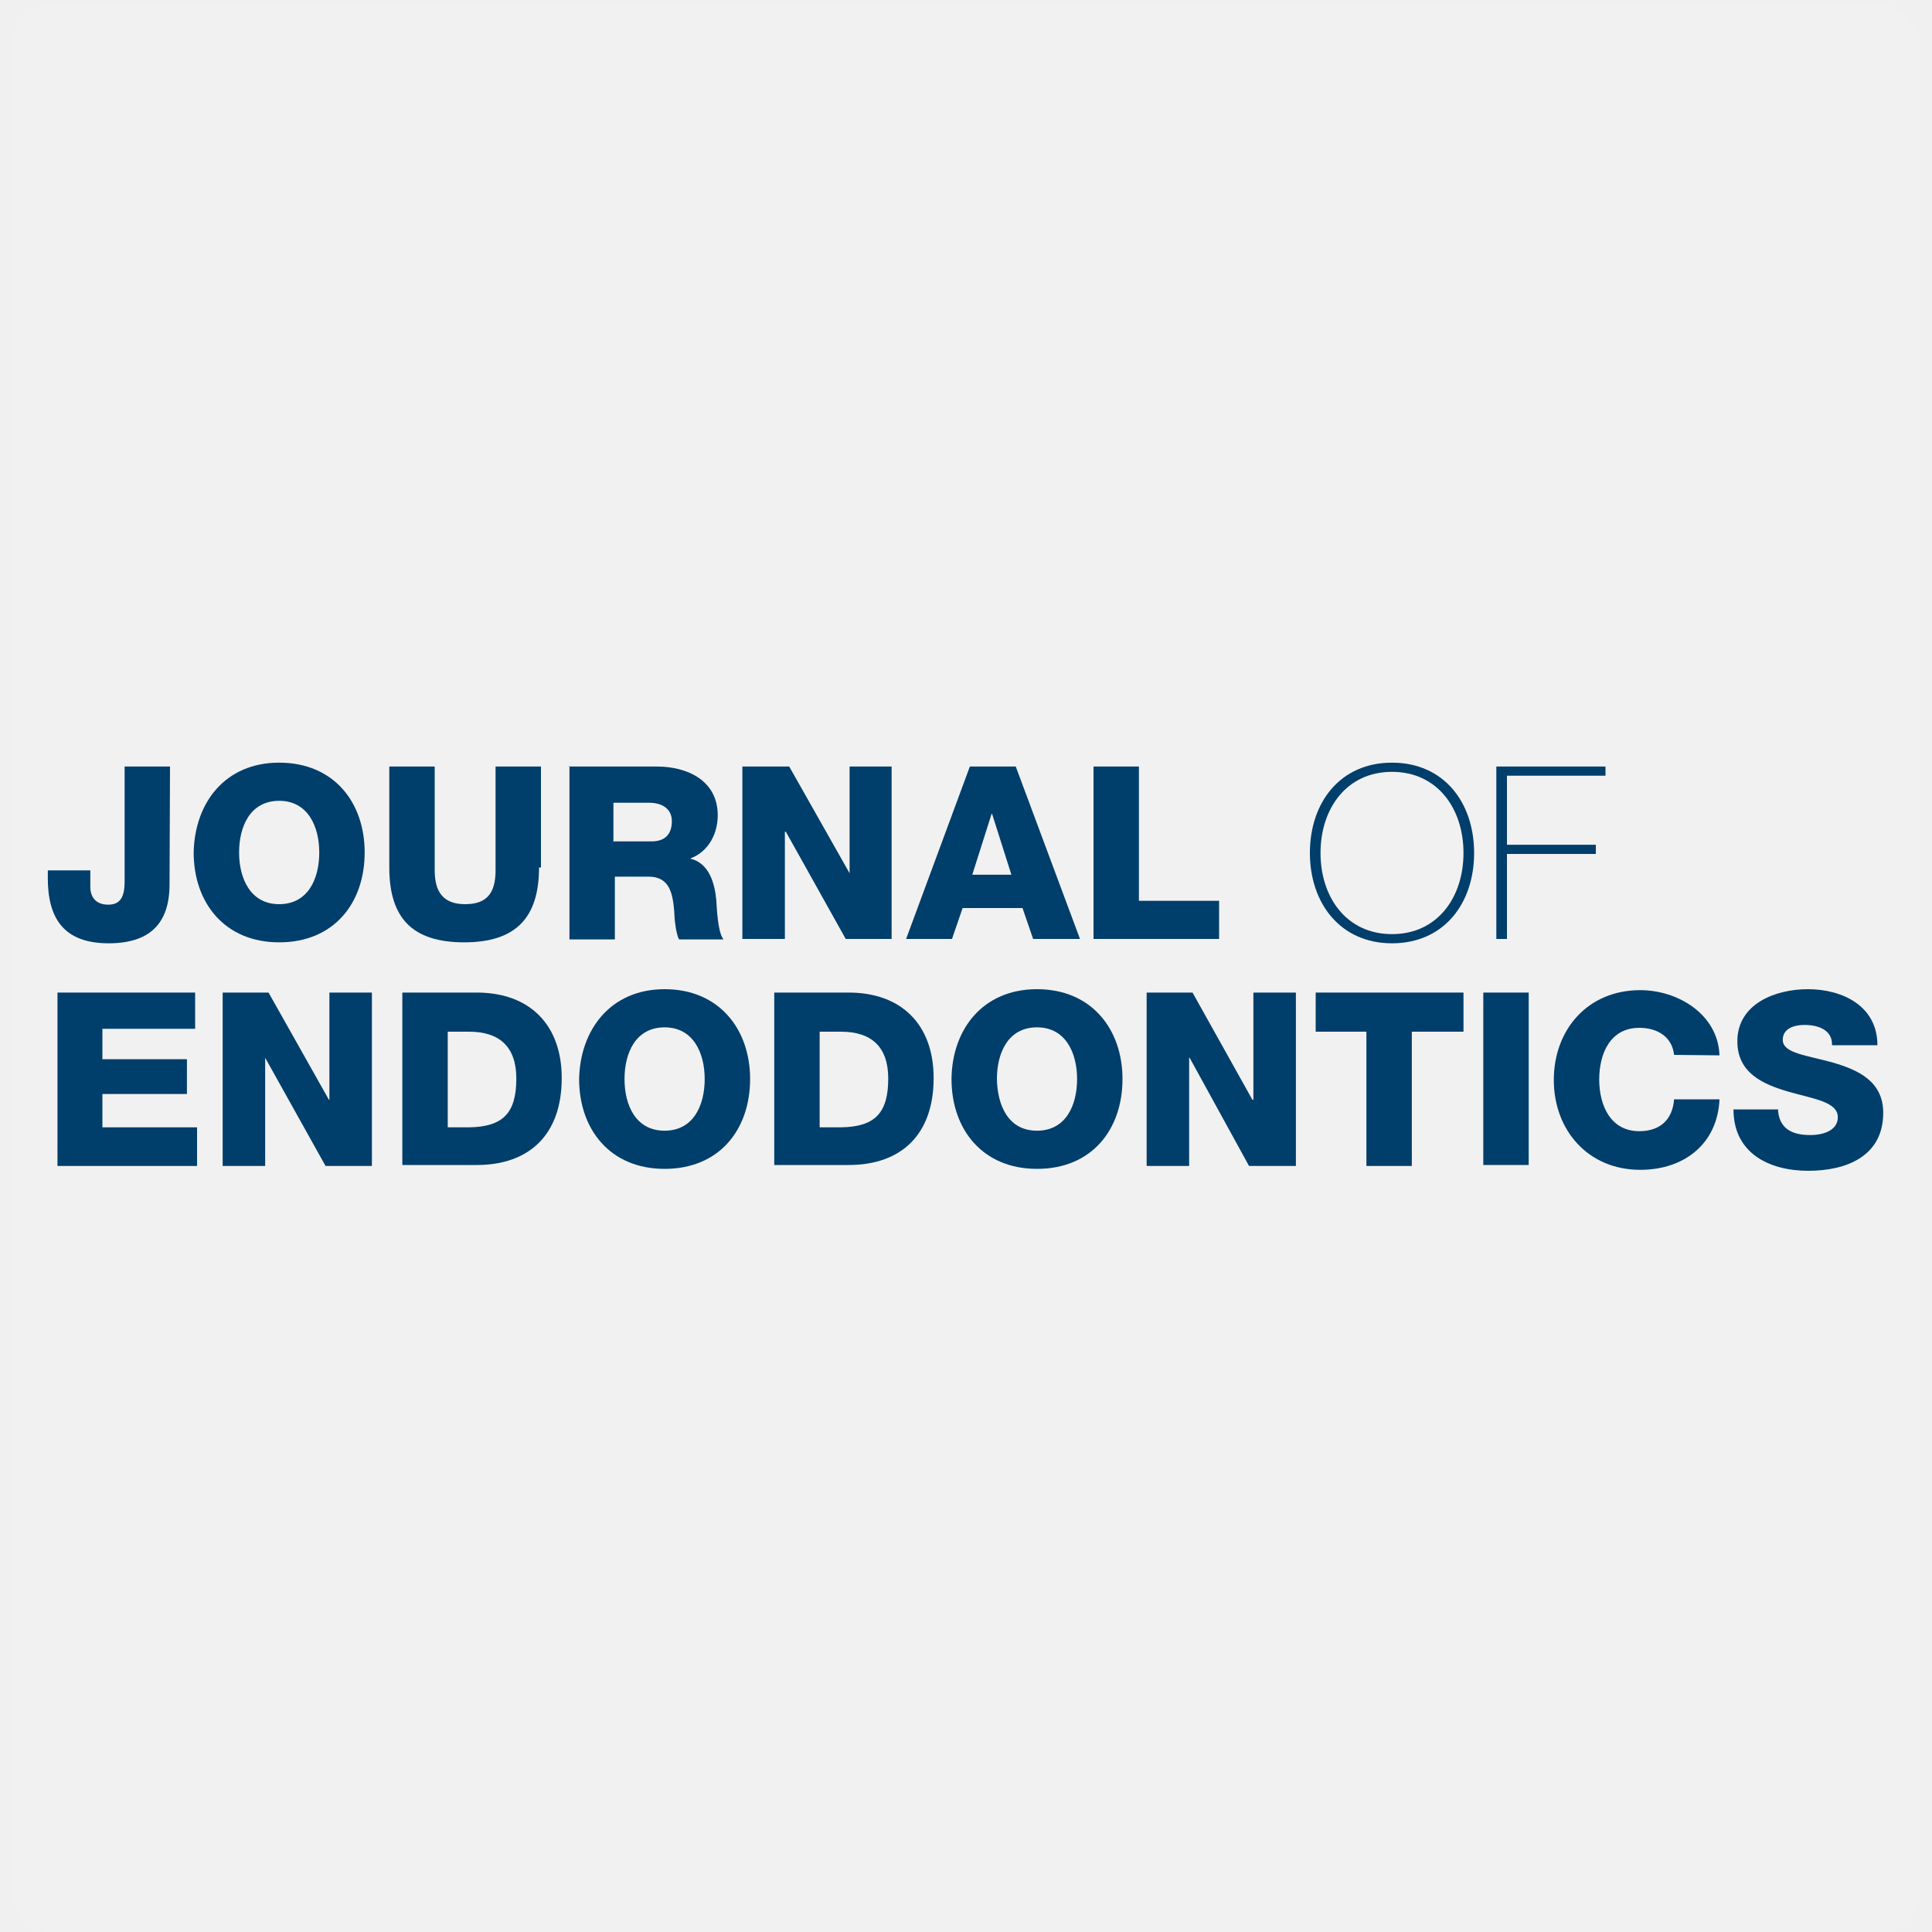
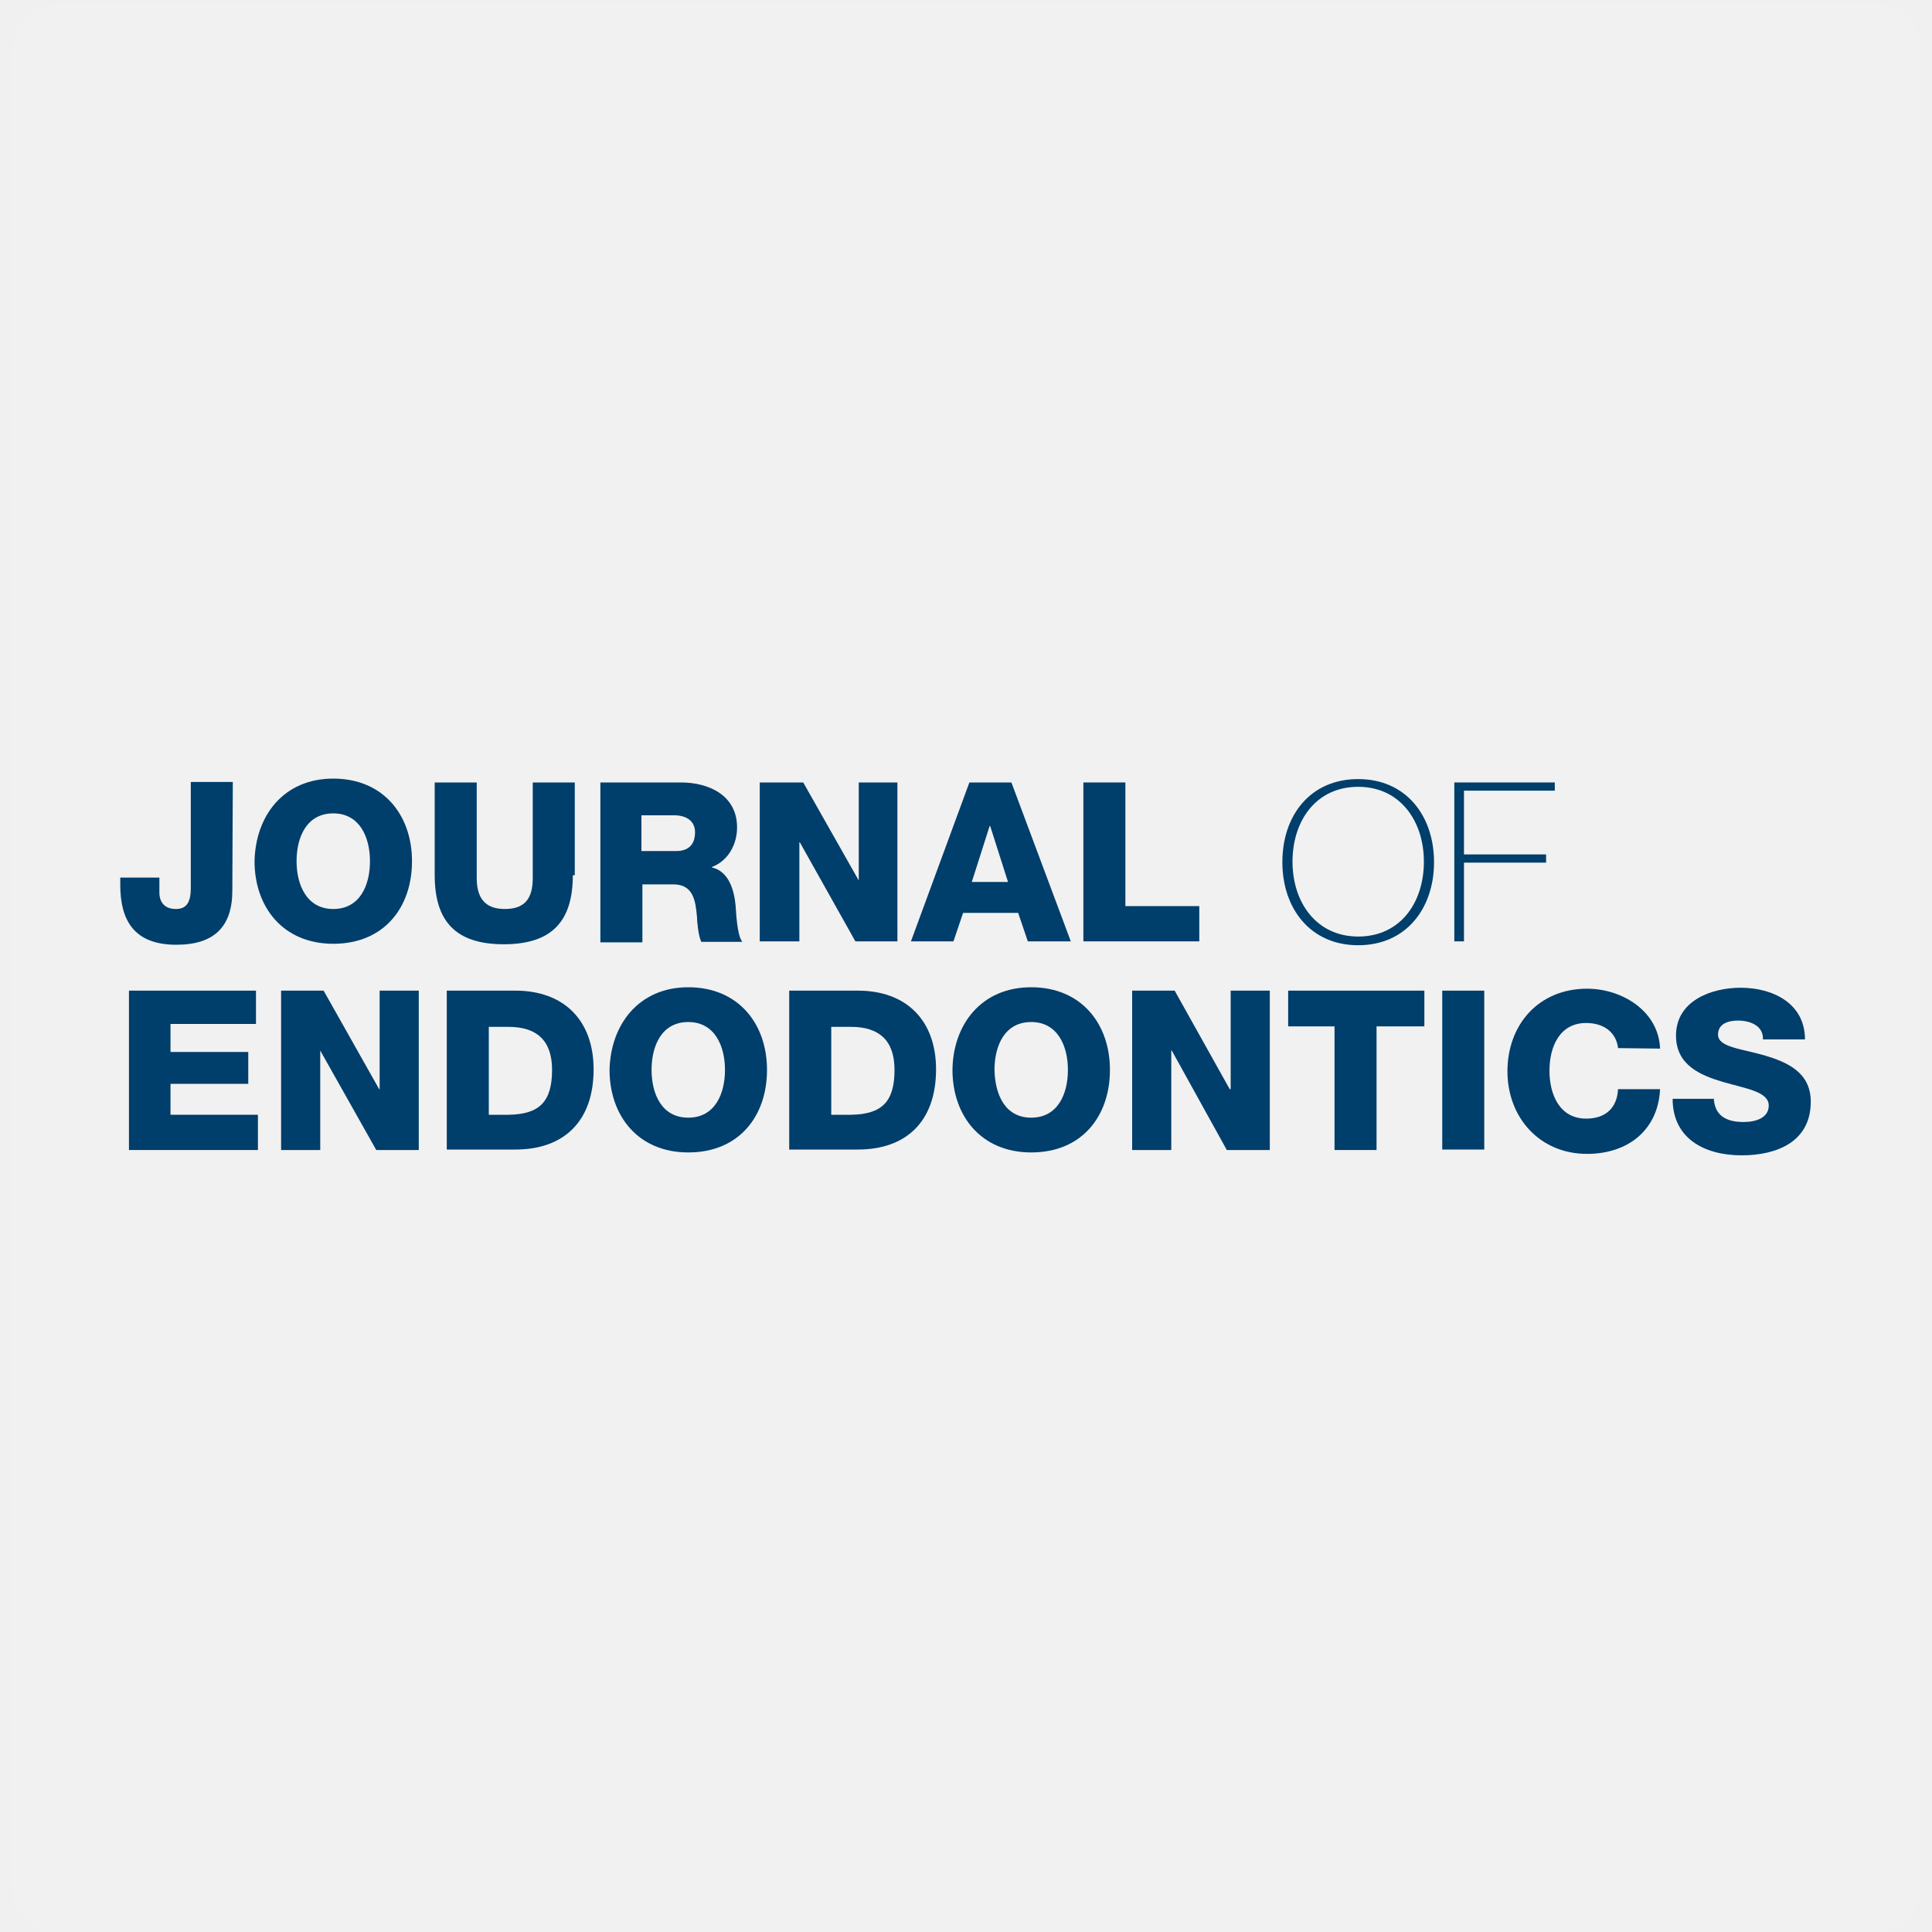
<svg xmlns="http://www.w3.org/2000/svg" version="1.1" id="Layer_1" x="0px" y="0px" viewBox="0 0 400 400" style="enable-background:new 0 0 400 400;" xml:space="preserve">
  <style type="text/css">
	
		.st0{opacity:0.1;fill:#FFFFFF;stroke:#FFFFFF;stroke-width:18;stroke-linecap:round;stroke-linejoin:round;stroke-miterlimit:10;enable-background:new    ;}
	.st1{fill:#003E6B;}
</style>
  <rect x="11.6" y="9.8" class="st0" width="376.9" height="381.4" />
  <g>
-     <path class="st1" d="M35.1,183.1c0,8.1-4.1,12.2-12.6,12.2c-9.5,0-12.6-5.4-12.6-13.5v-1.6h8.8v3.4c0,2.3,1.3,3.7,3.7,3.7   c2.2,0,3.4-1.2,3.4-4.7v-23.9h9.4L35.1,183.1" />
-     <path class="st1" d="M57.8,157.9c11.3,0,17.7,8.2,17.7,18.6c0,10.4-6.3,18.6-17.7,18.6c-11.3,0-17.7-8.2-17.7-18.6   C40.3,166.2,46.6,157.9,57.8,157.9 M57.8,187.2c6,0,8.3-5.3,8.3-10.7c0-5.3-2.3-10.7-8.3-10.7s-8.3,5.3-8.3,10.7   C49.5,181.8,51.8,187.2,57.8,187.2z" />
-     <path class="st1" d="M111.6,179.6c0,10.4-4.8,15.5-15.5,15.5c-10.8,0-15.5-5.1-15.5-15.5v-20.9H90v21.5c0,4.5,1.8,7,6.3,7   s6.3-2.3,6.3-7v-21.5h9.4v20.9" />
-     <path class="st1" d="M117.7,158.7H136c6.3,0,12.6,2.9,12.6,10.1c0,3.8-1.9,7.5-5.6,8.9v0.1c3.8,0.9,5,5.1,5.3,8.6   c0.1,1.5,0.3,6.7,1.5,8.1h-9.2c-0.7-1.2-1-4.7-1-5.7c-0.3-3.7-0.9-7.3-5.3-7.3h-7v13h-9.4v-35.9 M127.1,174.2h7.8   c2.8,0,4.2-1.5,4.2-4.2c0-2.6-2.1-3.8-4.7-3.8H127v8.1h0.1V174.2z" />
-     <polyline class="st1" points="153.7,158.7 163.4,158.7 175.9,180.8 175.9,180.8 175.9,158.7 184.6,158.7 184.6,194.4 175.1,194.4    162.7,172.2 162.5,172.2 162.5,194.4 153.7,194.4 153.7,158.7  " />
-     <path class="st1" d="M200.8,158.7h9.5l13.3,35.7h-9.7l-2.2-6.4h-12.4l-2.2,6.4h-9.5L200.8,158.7 M201.3,181.1h8.1l-4-12.6h-0.1   L201.3,181.1z" />
-     <polyline class="st1" points="226.4,158.7 235.8,158.7 235.8,186.5 252.4,186.5 252.4,194.4 226.4,194.4 226.4,158.7  " />
-     <path class="st1" d="M288.2,195.3c-10.7,0-17-8.3-17-18.7c0-10.5,6.3-18.7,17-18.7s17,8.2,17,18.7S298.9,195.3,288.2,195.3    M288.2,193.4c9.4,0,14.8-7.6,14.8-16.8s-5.4-16.8-14.8-16.8s-14.8,7.6-14.8,16.8C273.4,185.8,278.8,193.4,288.2,193.4z" />
-     <polyline class="st1" points="312,176.8 312,194.4 309.8,194.4 309.8,158.7 332.4,158.7 332.4,160.6 312,160.6 312,174.9    330.4,174.9 330.4,176.8 312,176.8  " />
-     <polyline class="st1" points="11.9,205.5 40.4,205.5 40.4,213 21.2,213 21.2,219.3 38.7,219.3 38.7,226.5 21.2,226.5 21.2,233.4    40.8,233.4 40.8,241.4 11.9,241.4 11.9,205.5  " />
-     <polyline class="st1" points="46.1,205.5 55.6,205.5 68.1,227.7 68.2,227.7 68.2,205.5 77,205.5 77,241.4 67.4,241.4 54.9,219    54.9,219 54.9,241.4 46.1,241.4 46.1,205.5  " />
-     <path class="st1" d="M83.3,205.5h15.4c11,0,17.6,6.7,17.6,17.7c0,11.7-6.7,18-17.6,18H83.3V205.5 M92.7,233.4h4.4   c7-0.1,9.8-2.9,9.8-10.1c0-6.6-3.5-9.7-9.8-9.7h-4.4V233.4z" />
-     <path class="st1" d="M137.6,204.8c11.3,0,17.7,8.3,17.7,18.6c0,10.4-6.3,18.6-17.7,18.6c-11.3,0-17.7-8.2-17.7-18.6   C120.1,213.2,126.4,204.8,137.6,204.8 M137.6,234.1c6,0,8.3-5.3,8.3-10.7c0-5.3-2.3-10.7-8.3-10.7s-8.3,5.3-8.3,10.7   S131.6,234.1,137.6,234.1z" />
-     <path class="st1" d="M160.3,205.5h15.4c11,0,17.6,6.7,17.6,17.7c0,11.7-6.7,18-17.6,18h-15.4V205.5 M169.7,233.4h4.4   c7-0.1,9.8-2.9,9.8-10.1c0-6.6-3.5-9.7-9.8-9.7h-4.4V233.4z" />
-     <path class="st1" d="M214.7,204.8c11.3,0,17.7,8.3,17.7,18.6c0,10.4-6.3,18.6-17.7,18.6c-11.3,0-17.7-8.2-17.7-18.6   C197.1,213.2,203.4,204.8,214.7,204.8 M214.7,234.1c6,0,8.3-5.3,8.3-10.7c0-5.3-2.3-10.7-8.3-10.7s-8.3,5.3-8.3,10.7   C206.5,228.8,208.7,234.1,214.7,234.1z" />
-     <polyline class="st1" points="237.4,205.5 246.9,205.5 259.3,227.7 259.5,227.7 259.5,205.5 268.3,205.5 268.3,241.4 258.6,241.4    246.3,219 246.2,219 246.2,241.4 237.4,241.4 237.4,205.5  " />
-     <polyline class="st1" points="303,213.6 292.3,213.6 292.3,241.4 282.9,241.4 282.9,213.6 272.4,213.6 272.4,205.5 303,205.5    303,213.6  " />
-     <rect x="307.1" y="205.5" class="st1" width="9.4" height="35.7" />
-     <path class="st1" d="M346.6,218.4c-0.4-3.7-3.4-5.6-7.2-5.6c-6,0-8.3,5.3-8.3,10.7c0,5.3,2.3,10.7,8.3,10.7c4.4,0,6.9-2.5,7.2-6.6   h9.4c-0.4,9.2-7.3,14.6-16.4,14.6c-10.8,0-17.9-8.2-17.9-18.6c0-10.4,7-18.6,17.9-18.6c7.8,0,16.1,5,16.4,13.5L346.6,218.4" />
-     <path class="st1" d="M368.1,229.4c0.1,4.2,2.8,5.6,6.7,5.6c2.8,0,5.7-1,5.7-3.7c0-3.2-5.1-3.8-10.3-5.3   c-5.1-1.5-10.5-3.8-10.5-10.4c0-7.8,7.9-10.8,14.6-10.8c7.2,0,14.4,3.5,14.4,11.6h-9.4c0.1-3.2-2.9-4.2-5.7-4.2   c-2.1,0-4.5,0.7-4.5,3.1c0,2.8,5.1,3.2,10.4,4.7c5.1,1.5,10.4,3.8,10.4,10.4c0,9.1-7.8,12-15.5,12c-8.2,0-15.5-3.7-15.5-12.7h9.2" />
+     <path class="st1" d="M48.1,184.4c0,7.5-3.8,11.2-11.6,11.2c-8.7,0-11.6-5-11.6-12.4v-1.5H33v3.1c0,2.1,1.2,3.4,3.4,3.4   c2,0,3.1-1.1,3.1-4.3v-22h8.7L48.1,184.4" />
+     <path class="st1" d="M69,161.2c10.4,0,16.3,7.6,16.3,17.1c0,9.6-5.8,17.1-16.3,17.1c-10.4,0-16.3-7.6-16.3-17.1   C52.9,168.9,58.7,161.2,69,161.2 M69,188.2c5.5,0,7.6-4.9,7.6-9.9c0-4.9-2.1-9.9-7.6-9.9s-7.6,4.9-7.6,9.9   C61.4,183.2,63.5,188.2,69,188.2z" />
+     <path class="st1" d="M118.6,181.2c0,9.6-4.4,14.3-14.3,14.3c-9.9,0-14.3-4.7-14.3-14.3V162h8.7v19.8c0,4.1,1.7,6.4,5.8,6.4   s5.8-2.1,5.8-6.4V162h8.7v19.2" />
+     <path class="st1" d="M124.2,162H141c5.8,0,11.6,2.7,11.6,9.3c0,3.5-1.8,6.9-5.2,8.2v0.1c3.5,0.8,4.6,4.7,4.9,7.9   c0.1,1.4,0.3,6.2,1.4,7.5h-8.5c-0.6-1.1-0.9-4.3-0.9-5.2c-0.3-3.4-0.8-6.7-4.9-6.7H133v12h-8.7v-33.1 M132.8,176.2h7.2   c2.6,0,3.9-1.4,3.9-3.9c0-2.4-1.9-3.5-4.3-3.5h-6.8L132.8,176.2L132.8,176.2L132.8,176.2z" />
+     <polyline class="st1" points="157.3,162 166.3,162 177.8,182.3 177.8,182.3 177.8,162 185.8,162 185.8,194.9 177.1,194.9    165.6,174.4 165.5,174.4 165.5,194.9 157.3,194.9 157.3,162  " />
+     <path class="st1" d="M200.7,162h8.7l12.3,32.9h-8.9l-2-5.9h-11.4l-2,5.9h-8.8L200.7,162 M201.2,182.6h7.5L205,171h-0.1L201.2,182.6   z" />
+     <polyline class="st1" points="224.3,162 233,162 233,187.6 248.3,187.6 248.3,194.9 224.3,194.9 224.3,162  " />
+     <path class="st1" d="M281.2,195.7c-9.9,0-15.7-7.6-15.7-17.2c0-9.7,5.8-17.2,15.7-17.2c9.9,0,15.7,7.6,15.7,17.2   S291.1,195.7,281.2,195.7 M281.2,193.9c8.7,0,13.6-7,13.6-15.5c0-8.5-5-15.5-13.6-15.5c-8.7,0-13.6,7-13.6,15.5   C267.6,186.9,272.6,193.9,281.2,193.9z" />
+     <polyline class="st1" points="303.1,178.6 303.1,194.9 301.1,194.9 301.1,162 321.9,162 321.9,163.7 303.1,163.7 303.1,176.9    320.1,176.9 320.1,178.6 303.1,178.6  " />
+     <polyline class="st1" points="26.7,205.1 53,205.1 53,212 35.3,212 35.3,217.8 51.4,217.8 51.4,224.4 35.3,224.4 35.3,230.8    53.4,230.8 53.4,238.1 26.7,238.1 26.7,205.1  " />
+     <polyline class="st1" points="58.2,205.1 67,205.1 78.5,225.5 78.6,225.5 78.6,205.1 86.7,205.1 86.7,238.1 77.9,238.1 66.3,217.5    66.3,217.5 66.3,238.1 58.2,238.1 58.2,205.1  " />
+     <path class="st1" d="M92.5,205.1h14.2c10.1,0,16.2,6.2,16.2,16.3c0,10.8-6.2,16.6-16.2,16.6H92.5V205.1 M101.2,230.8h4.1   c6.4-0.1,9-2.7,9-9.3c0-6.1-3.2-8.9-9-8.9h-4.1V230.8z" />
+     <path class="st1" d="M142.5,204.4c10.4,0,16.3,7.6,16.3,17.1c0,9.6-5.8,17.1-16.3,17.1c-10.4,0-16.3-7.6-16.3-17.1   C126.4,212.2,132.2,204.4,142.5,204.4 M142.5,231.4c5.5,0,7.6-4.9,7.6-9.9c0-4.9-2.1-9.9-7.6-9.9s-7.6,4.9-7.6,9.9   S137,231.4,142.5,231.4z" />
+     <path class="st1" d="M163.4,205.1h14.2c10.1,0,16.2,6.2,16.2,16.3c0,10.8-6.2,16.6-16.2,16.6h-14.2V205.1 M172.1,230.8h4.1   c6.4-0.1,9-2.7,9-9.3c0-6.1-3.2-8.9-9-8.9h-4.1V230.8z" />
+     <path class="st1" d="M213.5,204.4c10.4,0,16.3,7.6,16.3,17.1c0,9.6-5.8,17.1-16.3,17.1c-10.4,0-16.3-7.6-16.3-17.1   C197.3,212.2,203.1,204.4,213.5,204.4 M213.5,231.4c5.5,0,7.6-4.9,7.6-9.9c0-4.9-2.1-9.9-7.6-9.9c-5.5,0-7.6,4.9-7.6,9.9   C206,226.5,208,231.4,213.5,231.4z" />
+     <polyline class="st1" points="234.4,205.1 243.2,205.1 254.6,225.5 254.8,225.5 254.8,205.1 262.9,205.1 262.9,238.1 254,238.1    242.6,217.5 242.5,217.5 242.5,238.1 234.4,238.1 234.4,205.1  " />
+     <polyline class="st1" points="294.9,212.5 285,212.5 285,238.1 276.3,238.1 276.3,212.5 266.7,212.5 266.7,205.1 294.9,205.1    294.9,212.5  " />
+     <rect x="298.6" y="205.1" class="st1" width="8.7" height="32.9" />
+     <path class="st1" d="M335,217c-0.4-3.4-3.1-5.2-6.6-5.2c-5.5,0-7.6,4.9-7.6,9.9c0,4.9,2.1,9.9,7.6,9.9c4.1,0,6.4-2.3,6.6-6.1h8.7   c-0.4,8.5-6.7,13.4-15.1,13.4c-9.9,0-16.5-7.6-16.5-17.1c0-9.6,6.4-17.1,16.5-17.1c7.2,0,14.8,4.6,15.1,12.4L335,217" />
+     <path class="st1" d="M354.8,227.1c0.1,3.9,2.6,5.2,6.2,5.2c2.6,0,5.2-0.9,5.2-3.4c0-2.9-4.7-3.5-9.5-4.9c-4.7-1.4-9.7-3.5-9.7-9.6   c0-7.2,7.3-9.9,13.4-9.9c6.6,0,13.3,3.2,13.3,10.7h-8.7c0.1-2.9-2.7-3.9-5.2-3.9c-1.9,0-4.1,0.6-4.1,2.9c0,2.6,4.7,2.9,9.6,4.3   c4.7,1.4,9.6,3.5,9.6,9.6c0,8.4-7.2,11.1-14.3,11.1c-7.6,0-14.3-3.4-14.3-11.7h8.5" />
  </g>
</svg>
